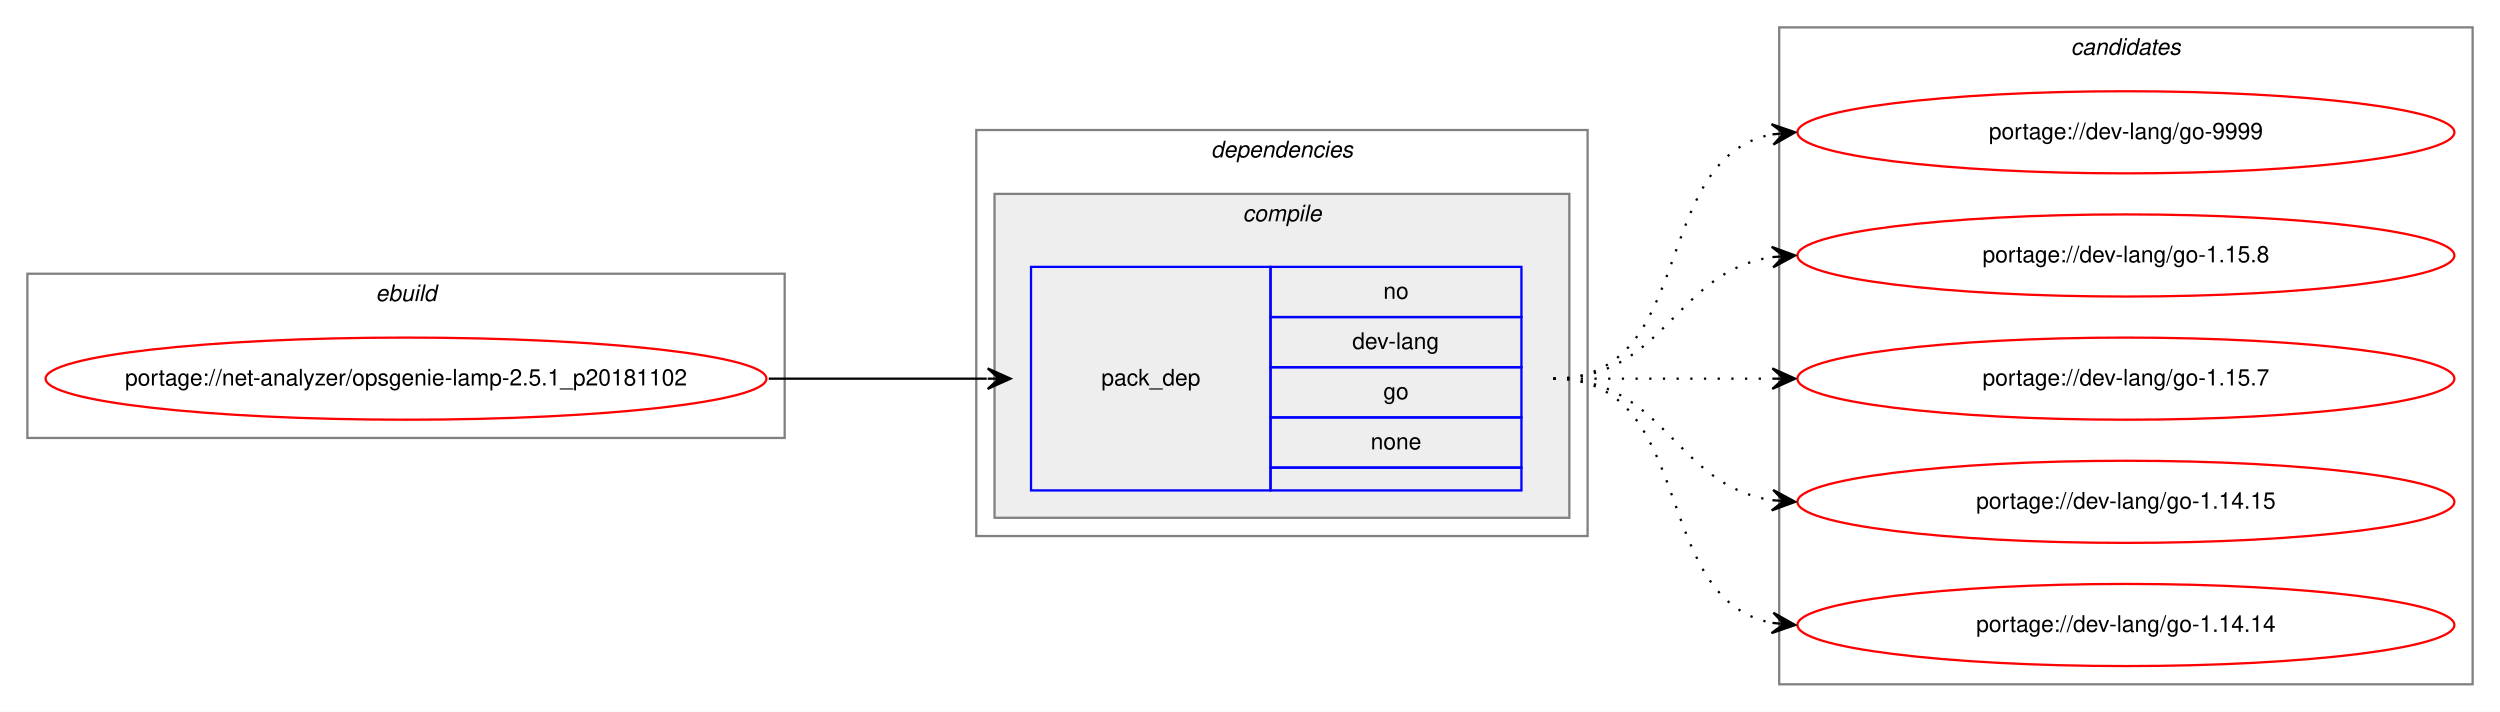
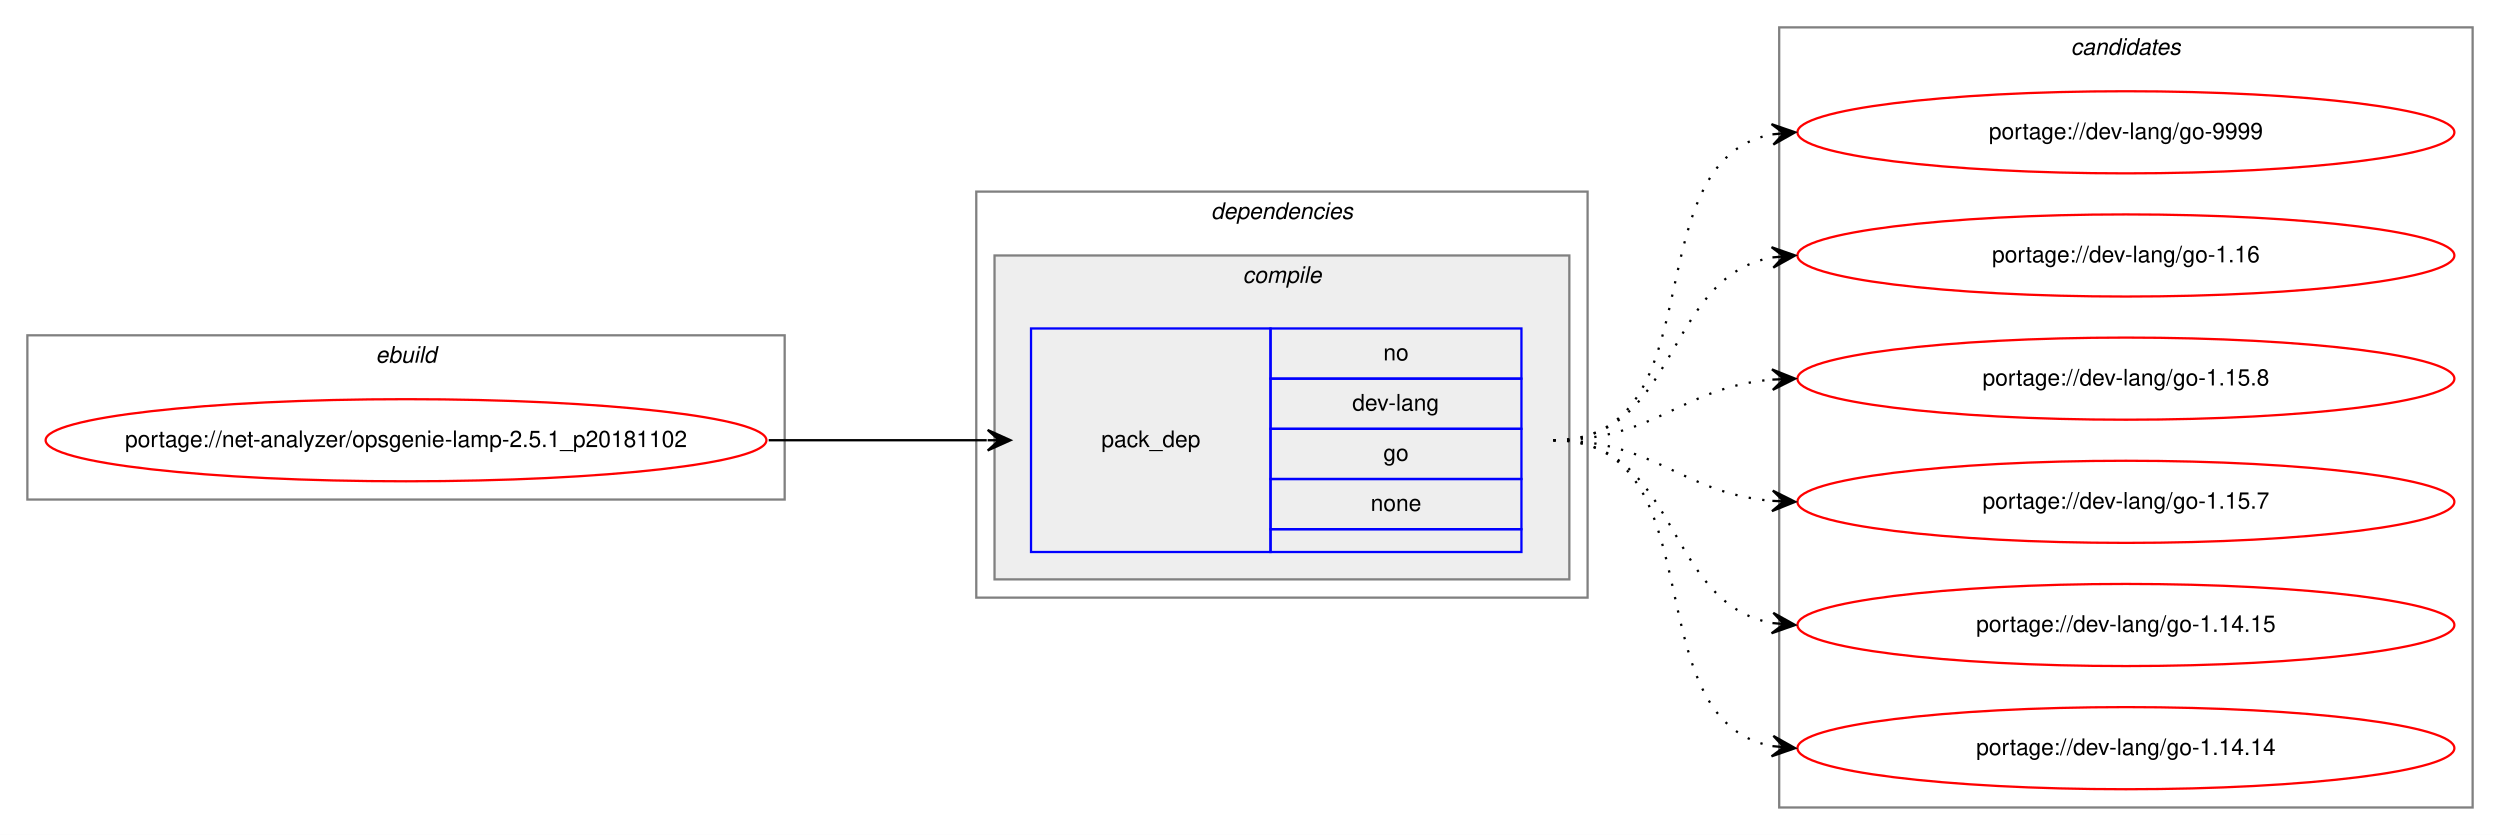
- <svg xmlns="http://www.w3.org/2000/svg" xmlns:xlink="http://www.w3.org/1999/xlink" width="1096pt" height="312pt" viewBox="0.00 0.00 1096.00 312.00">
-   <g id="graph0" class="graph" transform="scale(1 1) rotate(0) translate(4 308)">
-     <polygon fill="white" stroke="transparent" points="-4,4 -4,-308 1092,-308 1092,4 -4,4" />
+ <svg xmlns="http://www.w3.org/2000/svg" xmlns:xlink="http://www.w3.org/1999/xlink" width="1096pt" height="366pt" viewBox="0.00 0.00 1096.00 366.00">
+   <g id="graph0" class="graph" transform="scale(1 1) rotate(0) translate(4 362)">
+     <polygon fill="white" stroke="transparent" points="-4,4 -4,-362 1092,-362 1092,4 -4,4" />
    <g id="clust1" class="cluster">
-       <polygon fill="none" stroke="gray" points="8,-116 8,-188 340,-188 340,-116 8,-116" />
-       <text text-anchor="start" x="160.67" y="-176" font-family="Helvetica,sans-Serif" font-style="italic" font-size="10.00">ebuild</text>
+       <polygon fill="none" stroke="gray" points="8,-143 8,-215 340,-215 340,-143 8,-143" />
+       <text text-anchor="start" x="160.67" y="-203" font-family="Helvetica,sans-Serif" font-style="italic" font-size="10.00">ebuild</text>
    </g>
    <g id="clust2" class="cluster">
-       <polygon fill="none" stroke="gray" points="424,-73 424,-251 692,-251 692,-73 424,-73" />
-       <text text-anchor="start" x="526.88" y="-239" font-family="Helvetica,sans-Serif" font-style="italic" font-size="10.00">dependencies</text>
+       <polygon fill="none" stroke="gray" points="424,-100 424,-278 692,-278 692,-100 424,-100" />
+       <text text-anchor="start" x="526.88" y="-266" font-family="Helvetica,sans-Serif" font-style="italic" font-size="10.00">dependencies</text>
    </g>
    <g id="clust3" class="cluster">
-       <polygon fill="#eeeeee" stroke="gray" points="432,-81 432,-223 684,-223 684,-81 432,-81" />
-       <text text-anchor="start" x="540.78" y="-211" font-family="Helvetica,sans-Serif" font-style="italic" font-size="10.00">compile</text>
+       <polygon fill="#eeeeee" stroke="gray" points="432,-108 432,-250 684,-250 684,-108 432,-108" />
+       <text text-anchor="start" x="540.78" y="-238" font-family="Helvetica,sans-Serif" font-style="italic" font-size="10.00">compile</text>
    </g>
    <g id="clust7" class="cluster">
-       <polygon fill="none" stroke="gray" points="776,-8 776,-296 1080,-296 1080,-8 776,-8" />
-       <text text-anchor="start" x="903.83" y="-284" font-family="Helvetica,sans-Serif" font-style="italic" font-size="10.00">candidates</text>
+       <polygon fill="none" stroke="gray" points="776,-8 776,-350 1080,-350 1080,-8 776,-8" />
+       <text text-anchor="start" x="903.83" y="-338" font-family="Helvetica,sans-Serif" font-style="italic" font-size="10.00">candidates</text>
    </g>
    <g id="node1" class="node">
      <g id="a_node1">
        <a xlink:href="../net-analyzer/opsgenie-lamp-2.5.1_p20181102.svg" xlink:title="portage://net-analyzer/opsgenie-lamp-2.5.1_p20181102">
-           <ellipse fill="none" stroke="red" cx="174" cy="-142" rx="158" ry="18" />
-           <text text-anchor="middle" x="174" y="-139" font-family="Helvetica,sans-Serif" font-size="10.00">portage://net-analyzer/opsgenie-lamp-2.5.1_p20181102</text>
+           <ellipse fill="none" stroke="red" cx="174" cy="-169" rx="158" ry="18" />
+           <text text-anchor="middle" x="174" y="-166" font-family="Helvetica,sans-Serif" font-size="10.00">portage://net-analyzer/opsgenie-lamp-2.5.1_p20181102</text>
        </a>
      </g>
    </g>
    <g id="node2" class="node">
-       <polygon fill="none" stroke="blue" points="448,-93 448,-191 553,-191 553,-93 448,-93" />
-       <text text-anchor="start" x="478.83" y="-139" font-family="Helvetica,sans-Serif" font-size="10.00">pack_dep</text>
-       <polygon fill="none" stroke="blue" points="553,-169 553,-191 663,-191 663,-169 553,-169" />
-       <text text-anchor="start" x="602.45" y="-177" font-family="Helvetica,sans-Serif" font-size="10.00">no</text>
-       <polygon fill="none" stroke="blue" points="553,-147 553,-169 663,-169 663,-147 553,-147" />
-       <text text-anchor="start" x="588.83" y="-155" font-family="Helvetica,sans-Serif" font-size="10.00">dev-lang</text>
-       <polygon fill="none" stroke="blue" points="553,-125 553,-147 663,-147 663,-125 553,-125" />
-       <text text-anchor="start" x="602.45" y="-133" font-family="Helvetica,sans-Serif" font-size="10.00">go</text>
-       <polygon fill="none" stroke="blue" points="553,-103 553,-125 663,-125 663,-103 553,-103" />
-       <text text-anchor="start" x="596.89" y="-111" font-family="Helvetica,sans-Serif" font-size="10.00">none</text>
-       <polygon fill="none" stroke="blue" points="553,-93 553,-103 663,-103 663,-93 553,-93" />
+       <polygon fill="none" stroke="blue" points="448,-120 448,-218 553,-218 553,-120 448,-120" />
+       <text text-anchor="start" x="478.83" y="-166" font-family="Helvetica,sans-Serif" font-size="10.00">pack_dep</text>
+       <polygon fill="none" stroke="blue" points="553,-196 553,-218 663,-218 663,-196 553,-196" />
+       <text text-anchor="start" x="602.45" y="-204" font-family="Helvetica,sans-Serif" font-size="10.00">no</text>
+       <polygon fill="none" stroke="blue" points="553,-174 553,-196 663,-196 663,-174 553,-174" />
+       <text text-anchor="start" x="588.83" y="-182" font-family="Helvetica,sans-Serif" font-size="10.00">dev-lang</text>
+       <polygon fill="none" stroke="blue" points="553,-152 553,-174 663,-174 663,-152 553,-152" />
+       <text text-anchor="start" x="602.45" y="-160" font-family="Helvetica,sans-Serif" font-size="10.00">go</text>
+       <polygon fill="none" stroke="blue" points="553,-130 553,-152 663,-152 663,-130 553,-130" />
+       <text text-anchor="start" x="596.89" y="-138" font-family="Helvetica,sans-Serif" font-size="10.00">none</text>
+       <polygon fill="none" stroke="blue" points="553,-120 553,-130 663,-130 663,-120 553,-120" />
    </g>
    <g id="edge1" class="edge">
-       <path fill="none" stroke="black" d="M333,-142C376.43,-142 389.84,-142 428.58,-142" />
-       <polygon fill="black" stroke="black" points="439,-142 429,-146.5 434,-142 429,-142 429,-142 429,-142 434,-142 429,-137.5 439,-142 439,-142" />
+       <path fill="none" stroke="black" d="M333,-169C376.43,-169 389.84,-169 428.58,-169" />
+       <polygon fill="black" stroke="black" points="439,-169 429,-173.5 434,-169 429,-169 429,-169 429,-169 434,-169 429,-164.5 439,-169 439,-169" />
    </g>
    <g id="node3" class="node">
      <g id="a_node3">
        <a xlink:href="../dev-lang/go-9999.svg" xlink:title="portage://dev-lang/go-9999">
-           <ellipse fill="none" stroke="red" cx="928" cy="-250" rx="144" ry="18" />
-           <text text-anchor="middle" x="928" y="-247" font-family="Helvetica,sans-Serif" font-size="10.00">portage://dev-lang/go-9999</text>
+           <ellipse fill="none" stroke="red" cx="928" cy="-304" rx="144" ry="18" />
+           <text text-anchor="middle" x="928" y="-301" font-family="Helvetica,sans-Serif" font-size="10.00">portage://dev-lang/go-9999</text>
        </a>
      </g>
    </g>
    <g id="edge2" class="edge">
-       <path fill="none" stroke="black" stroke-dasharray="1,5" d="M677,-142C740.58,-142 718.58,-238.51 772.8,-249.07" />
-       <polygon fill="black" stroke="black" points="783,-250 772.64,-253.57 778.03,-249.54 773.05,-249.09 773.05,-249.09 773.05,-249.09 778.03,-249.54 773.46,-244.61 783,-250 783,-250" />
+       <path fill="none" stroke="black" stroke-dasharray="1,5" d="M677,-169C749.56,-169 710.97,-291.14 772.68,-303.07" />
+       <polygon fill="black" stroke="black" points="783,-304 772.64,-307.58 778.02,-303.55 773.04,-303.1 773.04,-303.1 773.04,-303.1 778.02,-303.55 773.45,-298.62 783,-304 783,-304" />
    </g>
    <g id="node4" class="node">
      <g id="a_node4">
+         <a xlink:href="../dev-lang/go-1.16.svg" xlink:title="portage://dev-lang/go-1.16">
+           <ellipse fill="none" stroke="red" cx="928" cy="-250" rx="144" ry="18" />
+           <text text-anchor="middle" x="928" y="-247" font-family="Helvetica,sans-Serif" font-size="10.00">portage://dev-lang/go-1.16</text>
+         </a>
+       </g>
+     </g>
+     <g id="edge3" class="edge">
+       <path fill="none" stroke="black" stroke-dasharray="1,5" d="M677,-169C732.71,-169 724.97,-240.49 772.99,-249.15" />
+       <polygon fill="black" stroke="black" points="783,-250 772.66,-253.63 778.02,-249.57 773.04,-249.15 773.04,-249.15 773.04,-249.15 778.02,-249.57 773.42,-244.67 783,-250 783,-250" />
+     </g>
+     <g id="node5" class="node">
+       <g id="a_node5">
        <a xlink:href="../dev-lang/go-1.15.8.svg" xlink:title="portage://dev-lang/go-1.15.8">
          <ellipse fill="none" stroke="red" cx="928" cy="-196" rx="144" ry="18" />
          <text text-anchor="middle" x="928" y="-193" font-family="Helvetica,sans-Serif" font-size="10.00">portage://dev-lang/go-1.15.8</text>
        </a>
      </g>
    </g>
-     <g id="edge3" class="edge">
-       <path fill="none" stroke="black" stroke-dasharray="1,5" d="M677,-142C726.26,-142 729.85,-188.87 772.87,-195.28" />
-       <polygon fill="black" stroke="black" points="783,-196 772.71,-199.78 778.02,-195.64 773.03,-195.29 773.03,-195.29 773.03,-195.29 778.02,-195.64 773.35,-190.8 783,-196 783,-196" />
+     <g id="edge4" class="edge">
+       <path fill="none" stroke="black" stroke-dasharray="1,5" d="M677,-169C722.01,-169 732.87,-192.14 772.81,-195.58" />
+       <polygon fill="black" stroke="black" points="783,-196 772.83,-200.08 778.01,-195.79 773.01,-195.58 773.01,-195.58 773.01,-195.58 778.01,-195.79 773.2,-191.09 783,-196 783,-196" />
    </g>
-     <g id="node5" class="node">
-       <g id="a_node5">
+     <g id="node6" class="node">
+       <g id="a_node6">
        <a xlink:href="../dev-lang/go-1.15.7.svg" xlink:title="portage://dev-lang/go-1.15.7">
          <ellipse fill="none" stroke="red" cx="928" cy="-142" rx="144" ry="18" />
          <text text-anchor="middle" x="928" y="-139" font-family="Helvetica,sans-Serif" font-size="10.00">portage://dev-lang/go-1.15.7</text>
        </a>
      </g>
    </g>
-     <g id="edge4" class="edge">
-       <path fill="none" stroke="black" stroke-dasharray="1,5" d="M677,-142C720.43,-142 733.84,-142 772.58,-142" />
-       <polygon fill="black" stroke="black" points="783,-142 773,-146.5 778,-142 773,-142 773,-142 773,-142 778,-142 773,-137.5 783,-142 783,-142" />
+     <g id="edge5" class="edge">
+       <path fill="none" stroke="black" stroke-dasharray="1,5" d="M677,-169C722.01,-169 732.87,-145.86 772.81,-142.42" />
+       <polygon fill="black" stroke="black" points="783,-142 773.2,-146.91 778.01,-142.21 773.01,-142.42 773.01,-142.42 773.01,-142.42 778.01,-142.21 772.83,-137.92 783,-142 783,-142" />
    </g>
-     <g id="node6" class="node">
-       <g id="a_node6">
+     <g id="node7" class="node">
+       <g id="a_node7">
        <a xlink:href="../dev-lang/go-1.14.15.svg" xlink:title="portage://dev-lang/go-1.14.15">
          <ellipse fill="none" stroke="red" cx="928" cy="-88" rx="144" ry="18" />
          <text text-anchor="middle" x="928" y="-85" font-family="Helvetica,sans-Serif" font-size="10.00">portage://dev-lang/go-1.14.15</text>
        </a>
      </g>
    </g>
-     <g id="edge5" class="edge">
-       <path fill="none" stroke="black" stroke-dasharray="1,5" d="M677,-142C726.26,-142 729.85,-95.13 772.87,-88.72" />
-       <polygon fill="black" stroke="black" points="783,-88 773.35,-93.2 778.02,-88.36 773.03,-88.71 773.03,-88.71 773.03,-88.71 778.02,-88.36 772.71,-84.22 783,-88 783,-88" />
+     <g id="edge6" class="edge">
+       <path fill="none" stroke="black" stroke-dasharray="1,5" d="M677,-169C732.71,-169 724.97,-97.51 772.99,-88.85" />
+       <polygon fill="black" stroke="black" points="783,-88 773.42,-93.33 778.02,-88.43 773.04,-88.85 773.04,-88.85 773.04,-88.85 778.02,-88.43 772.66,-84.37 783,-88 783,-88" />
    </g>
-     <g id="node7" class="node">
-       <g id="a_node7">
+     <g id="node8" class="node">
+       <g id="a_node8">
        <a xlink:href="../dev-lang/go-1.14.14.svg" xlink:title="portage://dev-lang/go-1.14.14">
          <ellipse fill="none" stroke="red" cx="928" cy="-34" rx="144" ry="18" />
          <text text-anchor="middle" x="928" y="-31" font-family="Helvetica,sans-Serif" font-size="10.00">portage://dev-lang/go-1.14.14</text>
        </a>
      </g>
    </g>
-     <g id="edge6" class="edge">
-       <path fill="none" stroke="black" stroke-dasharray="1,5" d="M677,-142C740.58,-142 718.58,-45.49 772.8,-34.93" />
-       <polygon fill="black" stroke="black" points="783,-34 773.46,-39.39 778.03,-34.46 773.05,-34.91 773.05,-34.91 773.05,-34.91 778.03,-34.46 772.64,-30.43 783,-34 783,-34" />
+     <g id="edge7" class="edge">
+       <path fill="none" stroke="black" stroke-dasharray="1,5" d="M677,-169C749.56,-169 710.97,-46.86 772.68,-34.93" />
+       <polygon fill="black" stroke="black" points="783,-34 773.45,-39.38 778.02,-34.45 773.04,-34.9 773.04,-34.9 773.04,-34.9 778.02,-34.45 772.64,-30.42 783,-34 783,-34" />
    </g>
  </g>
</svg>
